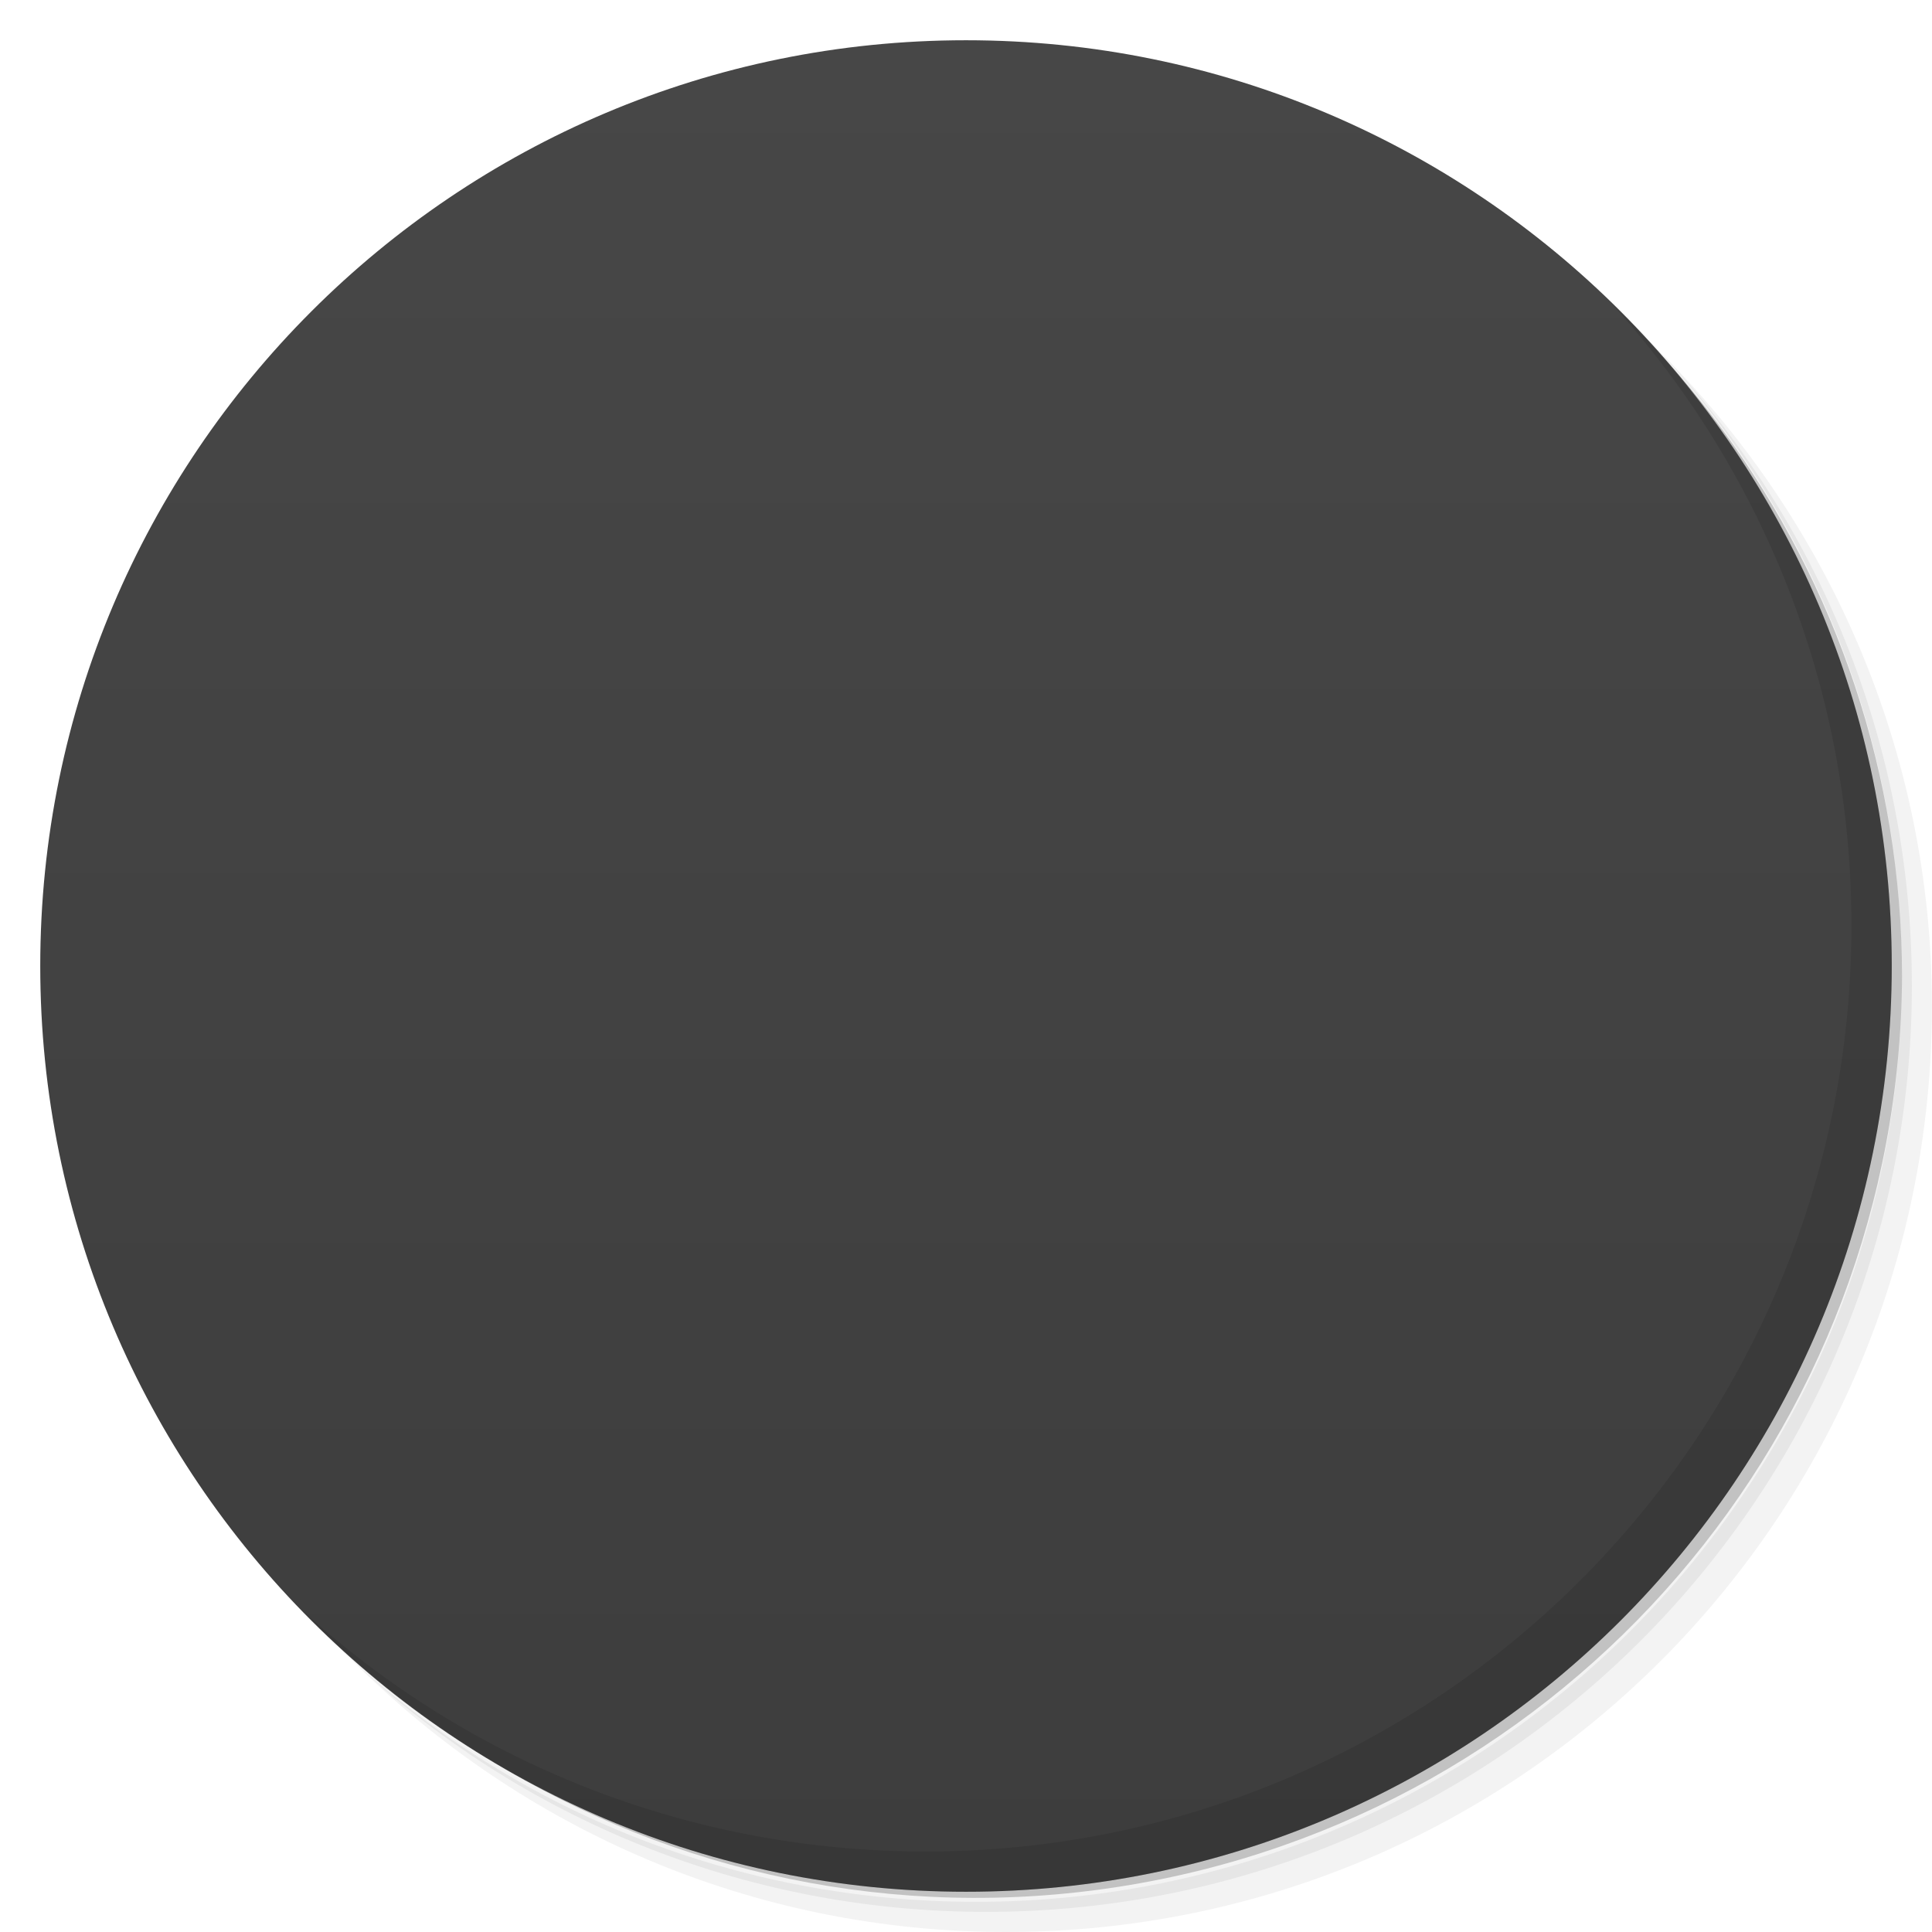
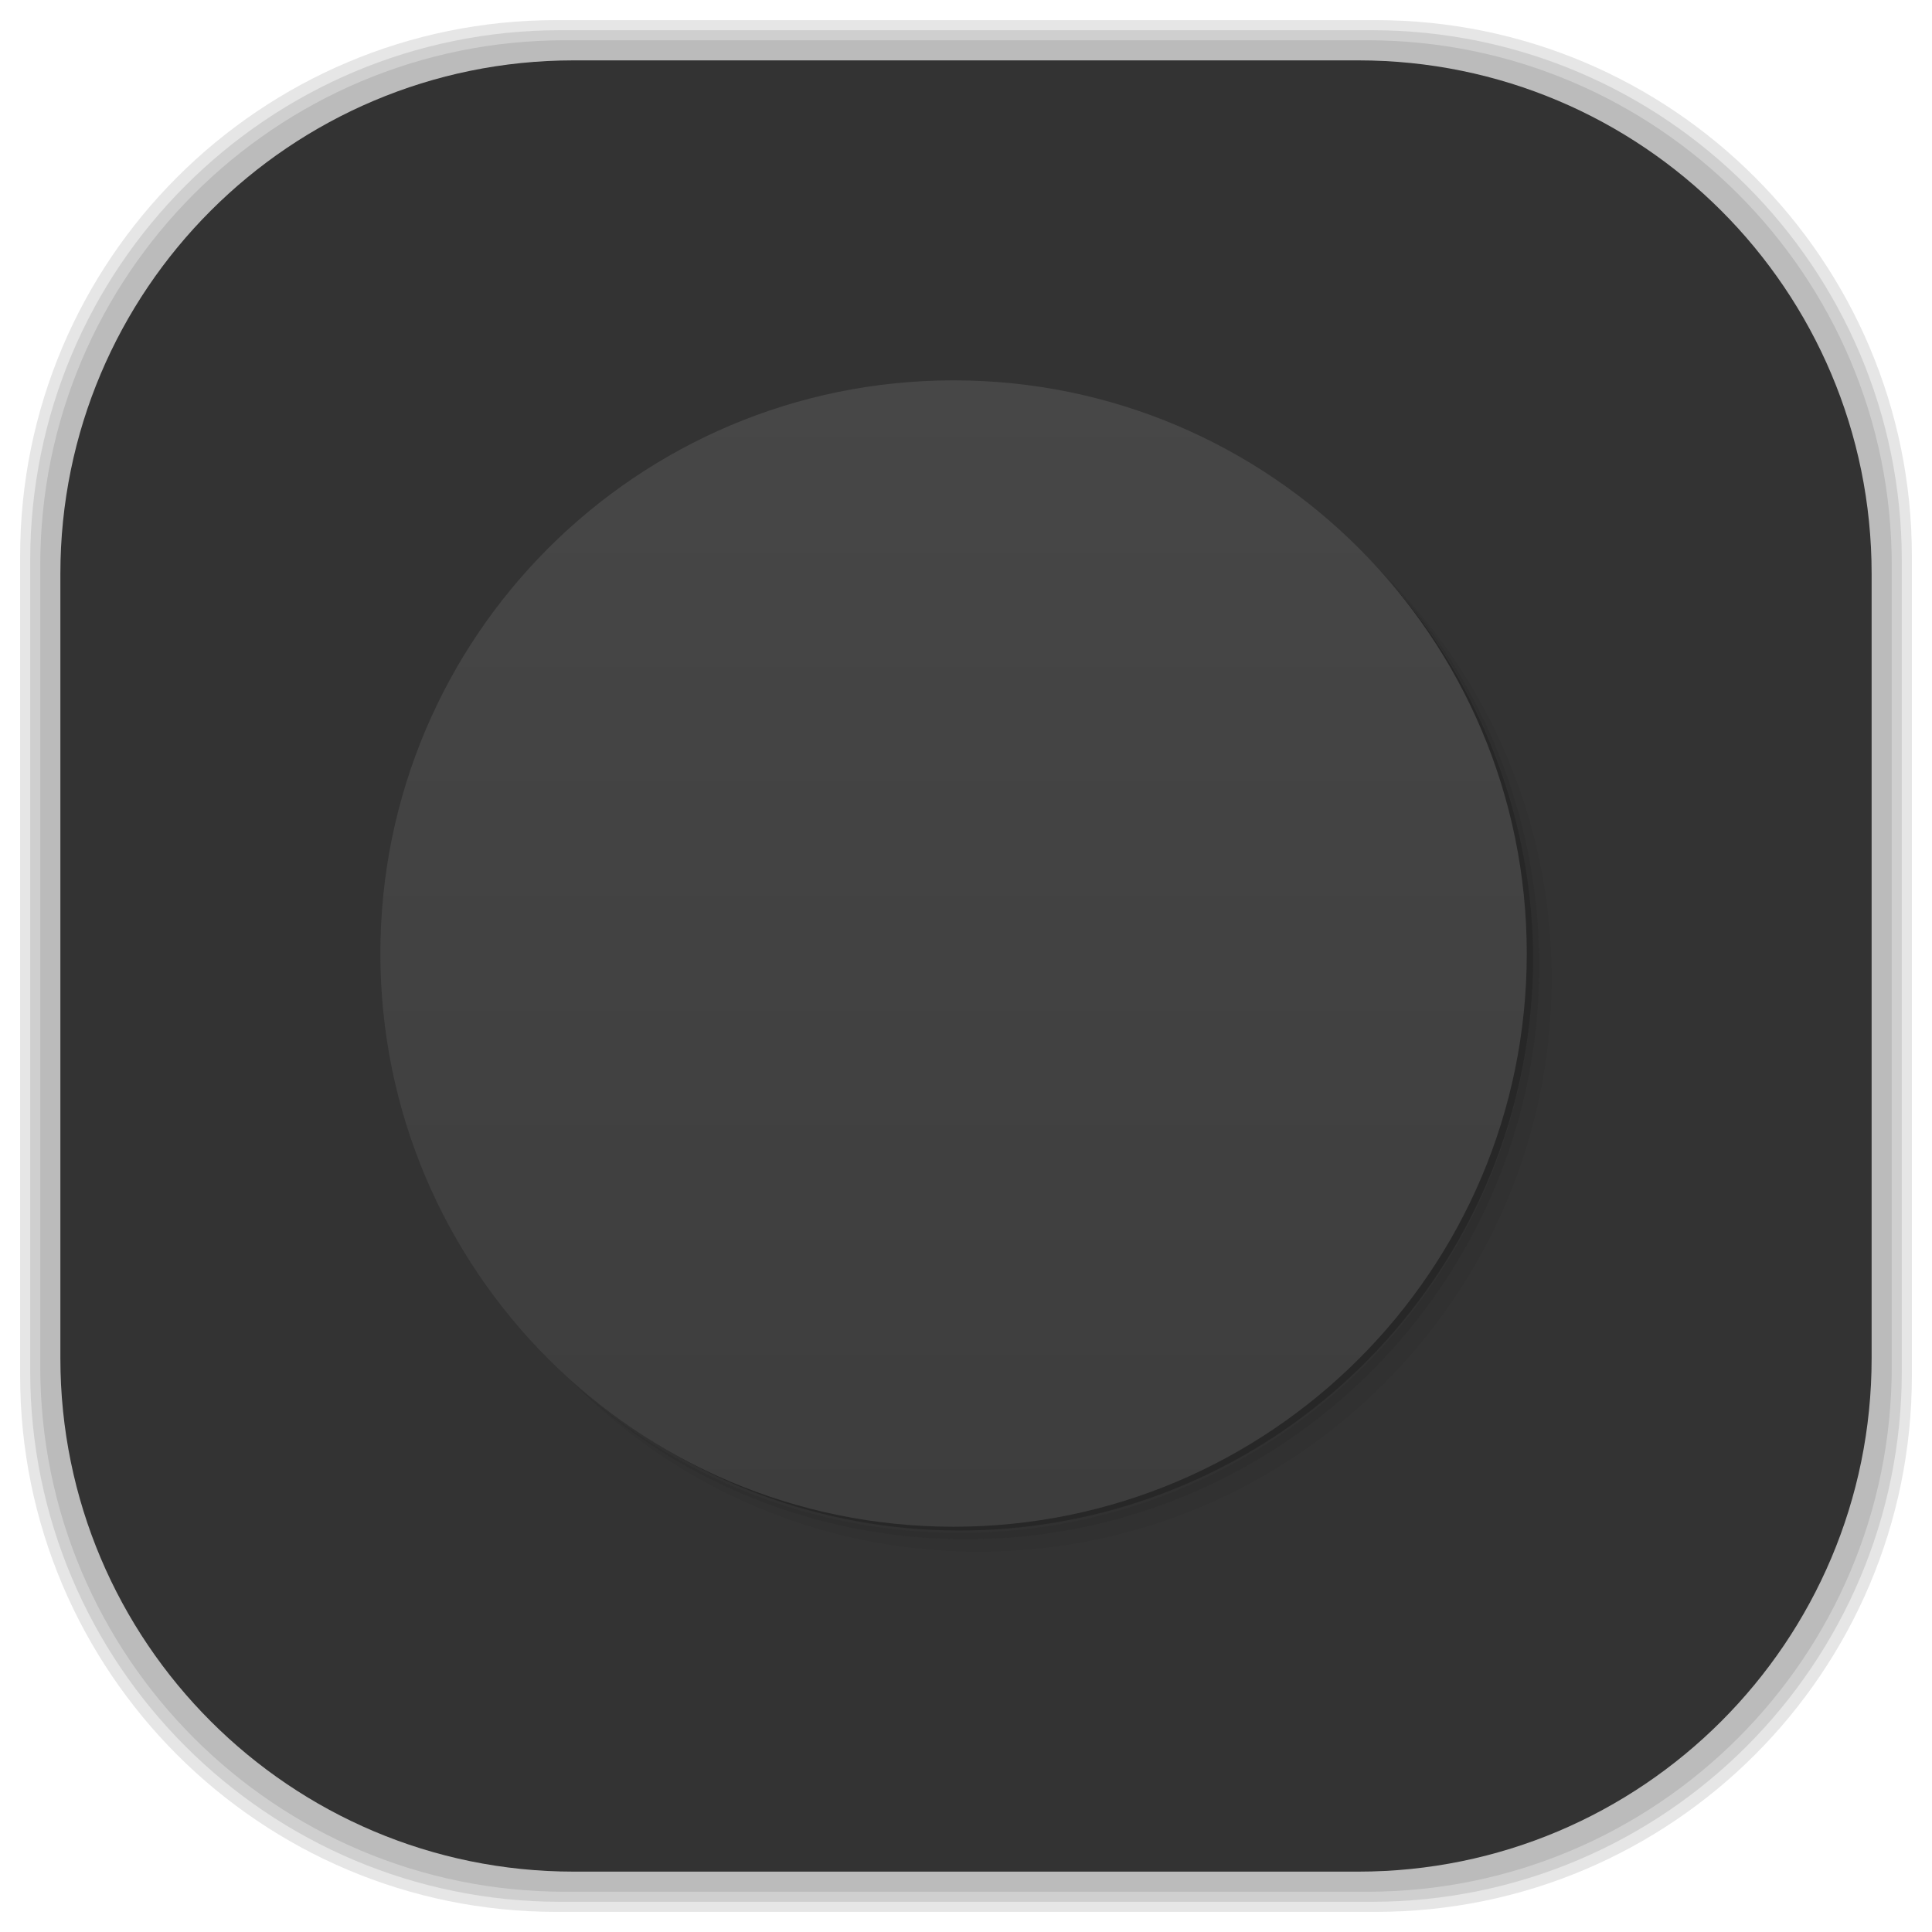
- <svg viewBox="0 0 48 48">
-   <defs>
+ <svg xmlns="http://www.w3.org/2000/svg" viewBox="0 0 48 48" id="svg2" version="1.1" width="100%" height="100%">
+   <defs id="defs4">
    <linearGradient id="linearGradient3764" x1="1" x2="47" gradientUnits="userSpaceOnUse" gradientTransform="matrix(0,-1,1,0,-1.5e-6,48)">
-       <stop stop-color="#3d3d3d" stop-opacity="1" />
-       <stop offset="1" stop-color="#474747" stop-opacity="1" />
+       <stop stop-color="#3d3d3d" stop-opacity="1" id="stop7" />
+       <stop offset="1" stop-color="#474747" stop-opacity="1" id="stop9" />
    </linearGradient>
    <clipPath id="clipPath-827788284">
-       <g transform="translate(0,-1004.362)">
-         <path d="m -24 13 c 0 1.105 -0.672 2 -1.5 2 -0.828 0 -1.5 -0.895 -1.5 -2 0 -1.105 0.672 -2 1.5 -2 0.828 0 1.5 0.895 1.5 2 z" transform="matrix(15.33333,0,0,11.5,415,878.8622)" fill="#1890d0" />
+       <g transform="translate(0,-1004.362)" id="g12">
+         <path d="m -24 13 c 0 1.105 -0.672 2 -1.5 2 -0.828 0 -1.5 -0.895 -1.5 -2 0 -1.105 0.672 -2 1.5 -2 0.828 0 1.5 0.895 1.5 2 z" transform="matrix(15.33333,0,0,11.5,415,878.8622)" fill="#1890d0" id="path14" />
      </g>
    </clipPath>
    <clipPath id="clipPath-834711963">
-       <g transform="translate(0,-1004.362)">
-         <path d="m -24 13 c 0 1.105 -0.672 2 -1.5 2 -0.828 0 -1.5 -0.895 -1.5 -2 0 -1.105 0.672 -2 1.5 -2 0.828 0 1.5 0.895 1.5 2 z" transform="matrix(15.33333,0,0,11.5,415,878.8622)" fill="#1890d0" />
+       <g transform="translate(0,-1004.362)" id="g17">
+         <path d="m -24 13 c 0 1.105 -0.672 2 -1.5 2 -0.828 0 -1.5 -0.895 -1.5 -2 0 -1.105 0.672 -2 1.5 -2 0.828 0 1.5 0.895 1.5 2 z" transform="matrix(15.33333,0,0,11.5,415,878.8622)" fill="#1890d0" id="path19" />
      </g>
    </clipPath>
+     <linearGradient id="linearGradient3764-5" x1="1" x2="47" gradientUnits="userSpaceOnUse" gradientTransform="matrix(0,-1,1,0,-1.5e-6,48)">
+       <stop stop-color="#b5945b" stop-opacity="1" id="stop7-1" />
+       <stop offset="1" stop-color="#bb9e69" stop-opacity="1" id="stop9-3" />
+     </linearGradient>
+     <clipPath id="clipPath-899834956">
+       <g transform="translate(0,-1004.362)" id="g12-5">
+         <path d="m -24 13 c 0 1.105 -0.672 2 -1.5 2 -0.828 0 -1.5 -0.895 -1.5 -2 0 -1.105 0.672 -2 1.5 -2 0.828 0 1.5 0.895 1.5 2 z" transform="matrix(15.33333,0,0,11.5,415,878.8622)" fill="#1890d0" id="path14-8" />
+       </g>
+     </clipPath>
+     <clipPath id="clipPath-909443126">
+       <g transform="translate(0,-1004.362)" id="g17-9">
+         <path d="m -24 13 c 0 1.105 -0.672 2 -1.5 2 -0.828 0 -1.5 -0.895 -1.5 -2 0 -1.105 0.672 -2 1.5 -2 0.828 0 1.5 0.895 1.5 2 z" transform="matrix(15.33333,0,0,11.5,415,878.8622)" fill="#1890d0" id="path19-5" />
+       </g>
+     </clipPath>
+     <clipPath id="clipPath-909443126-7">
+       <g transform="translate(0,-1004.362)" id="g17-2">
+         <path style="fill:#1890d0" d="m -24,13 c 0,1.105 -0.672,2 -1.5,2 -0.828,0 -1.5,-0.895 -1.5,-2 0,-1.105 0.672,-2 1.5,-2 0.828,0 1.5,0.895 1.5,2 z" transform="matrix(15.33333,0,0,11.5,415,878.8622)" id="path19-3" />
+       </g>
+     </clipPath>
+     <linearGradient id="linearGradient3759">
+       <stop id="stop3761" offset="0" style="stop-color:#a75e15;stop-opacity:1;" />
+       <stop id="stop3763" offset="1" style="stop-color:#ffffff;stop-opacity:0;" />
+     </linearGradient>
+     <linearGradient id="linearGradient3777">
+       <stop id="stop3779" offset="0" style="stop-color:#e0dd00;stop-opacity:1;" />
+       <stop id="stop3781" offset="1" style="stop-color:#000000;stop-opacity:0;" />
+     </linearGradient>
+     <clipPath id="clipPath-834711963-9">
+       <g transform="translate(0,-1004.362)" id="g17-6">
+         <path style="fill:#1890d0" d="m -24,13 c 0,1.105 -0.672,2 -1.5,2 -0.828,0 -1.5,-0.895 -1.5,-2 0,-1.105 0.672,-2 1.5,-2 0.828,0 1.5,0.895 1.5,2 z" transform="matrix(15.33333,0,0,11.5,415,878.8622)" id="path19-8" />
+       </g>
+     </clipPath>
+     <clipPath id="clipPath-827788284-8">
+       <g transform="translate(0,-1004.362)" id="g12-2">
+         <path style="fill:#1890d0" d="m -24,13 c 0,1.105 -0.672,2 -1.5,2 -0.828,0 -1.5,-0.895 -1.5,-2 0,-1.105 0.672,-2 1.5,-2 0.828,0 1.5,0.895 1.5,2 z" transform="matrix(15.33333,0,0,11.5,415,878.8622)" id="path14-6" />
+       </g>
+     </clipPath>
+     <linearGradient id="linearGradient3764-4" x1="1" x2="47" gradientUnits="userSpaceOnUse" gradientTransform="matrix(0,-1,1,0,-1.5e-6,48)">
+       <stop stop-color="#3d3d3d" stop-opacity="1" id="stop7-6" />
+       <stop offset="1" stop-color="#474747" stop-opacity="1" id="stop9-2" />
+     </linearGradient>
  </defs>
-   <g>
-     <path d="m 36.31 5 c 5.859 4.062 9.688 10.831 9.688 18.5 c 0 12.426 -10.07 22.5 -22.5 22.5 c -7.669 0 -14.438 -3.828 -18.5 -9.688 c 1.037 1.822 2.306 3.499 3.781 4.969 c 4.085 3.712 9.514 5.969 15.469 5.969 c 12.703 0 23 -10.298 23 -23 c 0 -5.954 -2.256 -11.384 -5.969 -15.469 c -1.469 -1.475 -3.147 -2.744 -4.969 -3.781 z m 4.969 3.781 c 3.854 4.113 6.219 9.637 6.219 15.719 c 0 12.703 -10.297 23 -23 23 c -6.081 0 -11.606 -2.364 -15.719 -6.219 c 4.16 4.144 9.883 6.719 16.219 6.719 c 12.703 0 23 -10.298 23 -23 c 0 -6.335 -2.575 -12.06 -6.719 -16.219 z" opacity="0.05" />
-     <path d="m 41.28 8.781 c 3.712 4.085 5.969 9.514 5.969 15.469 c 0 12.703 -10.297 23 -23 23 c -5.954 0 -11.384 -2.256 -15.469 -5.969 c 4.113 3.854 9.637 6.219 15.719 6.219 c 12.703 0 23 -10.298 23 -23 c 0 -6.081 -2.364 -11.606 -6.219 -15.719 z" opacity="0.1" />
-     <path d="m 31.25 2.375 c 8.615 3.154 14.75 11.417 14.75 21.13 c 0 12.426 -10.07 22.5 -22.5 22.5 c -9.708 0 -17.971 -6.135 -21.12 -14.75 a 23 23 0 0 0 44.875 -7 a 23 23 0 0 0 -16 -21.875 z" opacity="0.2" />
+   <g id="g33" />
+   <g id="g3085">
+     <g id="layer2">
+       <rect ry="13.037" rx="13.037" y="1" x="1" height="46" width="46" id="rect3007" style="opacity:0.1;fill:#000000;fill-opacity:1;fill-rule:nonzero;stroke:none" />
+       <rect style="opacity:0.1;fill:#000000;fill-opacity:1;fill-rule:nonzero;stroke:none" id="rect3011" width="47" height="47" x="0.5" y="0.5" rx="13.32" ry="13.32" />
+       <rect style="opacity:0.1;fill:#000000;fill-opacity:1;fill-rule:nonzero;stroke:none" id="rect3013" width="46.5" height="46.5" x="0.75" y="0.75" rx="13.178" ry="13.178" />
+     </g>
+     <g style="display:inline" id="layer1">
+       <rect transform="matrix(0,-1,1,0,0,0)" ry="12.753" rx="12.753" y="1.5" x="-46.5" height="45" width="45" id="rect2988" style="fill:#333333;fill-opacity:1;fill-rule:nonzero;stroke:none" />
+     </g>
  </g>
-   <g>
-     <path d="m 24 1 c 12.703 0 23 10.297 23 23 c 0 12.703 -10.297 23 -23 23 -12.703 0 -23 -10.297 -23 -23 0 -12.703 10.297 -23 23 -23 z" fill="url(#linearGradient3764)" fill-opacity="1" />
+   <g id="g21-9" transform="matrix(0.6191688,0,0,0.6191688,8.830984,8.830364)">
+     <path d="m 36.31,5 c 5.859,4.062 9.688,10.831 9.688,18.5 0,12.426 -10.07,22.5 -22.5,22.5 -7.669,0 -14.438,-3.828 -18.5,-9.688 1.037,1.822 2.306,3.499 3.781,4.969 4.085,3.712 9.514,5.969 15.469,5.969 12.703,0 23,-10.298 23,-23 0,-5.954 -2.256,-11.384 -5.969,-15.469 C 39.81,7.306 38.132,6.037 36.31,5 z m 4.969,3.781 c 3.854,4.113 6.219,9.637 6.219,15.719 0,12.703 -10.297,23 -23,23 -6.081,0 -11.606,-2.364 -15.719,-6.219 4.16,4.144 9.883,6.719 16.219,6.719 12.703,0 23,-10.298 23,-23 0,-6.335 -2.575,-12.06 -6.719,-16.219 z" id="path23-7" style="opacity:0.05" />
+     <path d="m 41.28,8.781 c 3.712,4.085 5.969,9.514 5.969,15.469 0,12.703 -10.297,23 -23,23 -5.954,0 -11.384,-2.256 -15.469,-5.969 4.113,3.854 9.637,6.219 15.719,6.219 12.703,0 23,-10.298 23,-23 0,-6.081 -2.364,-11.606 -6.219,-15.719 z" id="path25-0" style="opacity:0.1" />
+     <path d="M 31.25,2.375 C 39.865,5.529 46,13.792 46,23.505 c 0,12.426 -10.07,22.5 -22.5,22.5 -9.708,0 -17.971,-6.135 -21.12,-14.75 a 23,23 0 0 0 44.875,-7 23,23 0 0 0 -16,-21.875 z" id="path27-9" style="opacity:0.2" />
  </g>
-   <g />
-   <g>
-     <g clip-path="url(#clipPath-827788284)">
-       <g transform="translate(1,1)">
-         <g opacity="0.1">
-           <g>
-             <path d="m 6.469 0 c -2.473 1.805 -4.66 4 -6.469 6.469 l 0 34.969 c 4.926 3.09 10.637 5.086 16.344 5 c 6.04 -0.09 12.02 -2.512 16.844 -8.531 c 4.93 -6.156 1.441 -14.77 -2.875 -17.25 c -3.488 -1.617 -5.859 1.629 -6.313 3.344 c 1.254 -0.574 4.605 -1.477 5.344 0.969 c 0.773 5.688 -3.01 9.953 -8.313 10.531 c -8.957 0.98 -15.879 -7.91 -16.594 -16.281 c -0.602 -7.01 2.391 -13.984 7.188 -19.219 m 20.04 1.563 c -6.04 0.09 -12.02 2.512 -16.844 8.531 c -4.93 6.156 -1.441 14.77 2.875 17.25 c 3.488 1.617 5.859 -1.629 6.313 -3.344 c -1.254 0.574 -4.574 1.258 -5.313 -1.188 c -0.777 -5.684 2.977 -9.734 8.281 -10.313 c 8.953 -0.98 15.875 7.91 16.594 16.281 c 0.598 7.01 -2.395 13.984 -7.188 19.219 l 5.152 0 c 2.473 -1.805 4.664 -4 6.473 -6.469 l 0 -34.969 c -4.93 -3.09 -10.641 -5.086 -16.348 -5 m 0.004 0" fill="#000" stroke="none" fill-rule="evenodd" fill-opacity="1" />
+   <g id="g29-0" transform="matrix(0.6191688,0,0,0.6191688,8.830984,8.830364)">
+     <path d="M 24,1 C 36.703,1 47,11.297 47,24 47,36.703 36.703,47 24,47 11.297,47 1,36.703 1,24 1,11.297 11.297,1 24,1 z" id="path31-4" style="fill:url(#linearGradient3764-4);fill-opacity:1" />
+   </g>
+   <g id="g35-9" transform="matrix(0.6191688,0,0,0.6191688,8.830984,8.830364)">
+     <g clip-path="url(#clipPath-827788284-8)" id="g37-8">
+       <g transform="translate(1,1)" id="g39-3">
+         <g id="g41-7" style="opacity:0.1">
+           <g id="g43-3">
+             <path d="M 6.469,0 C 3.996,1.805 1.809,4 0,6.469 l 0,34.969 c 4.926,3.09 10.637,5.086 16.344,5 6.04,-0.09 12.02,-2.512 16.844,-8.531 4.93,-6.156 1.441,-14.77 -2.875,-17.25 -3.488,-1.617 -5.859,1.629 -6.313,3.344 1.254,-0.574 4.605,-1.477 5.344,0.969 0.773,5.688 -3.01,9.953 -8.313,10.531 C 12.074,36.481 5.152,27.591 4.437,19.22 3.835,12.21 6.828,5.236 11.625,0.001 m 20.04,1.563 c -6.04,0.09 -12.02,2.512 -16.844,8.531 -4.93,6.156 -1.441,14.77 2.875,17.25 3.488,1.617 5.859,-1.629 6.313,-3.344 -1.254,0.574 -4.574,1.258 -5.313,-1.188 -0.777,-5.684 2.977,-9.734 8.281,-10.313 8.953,-0.98 15.875,7.91 16.594,16.281 0.598,7.01 -2.395,13.984 -7.188,19.219 l 5.152,0 c 2.473,-1.805 4.664,-4 6.473,-6.469 l 0,-34.969 c -4.93,-3.09 -10.641,-5.086 -16.348,-5 m 0.004,0" id="path45-4" style="fill:#000000;fill-opacity:1;fill-rule:evenodd;stroke:none" />
          </g>
        </g>
      </g>
    </g>
  </g>
-   <g>
-     <g clip-path="url(#clipPath-834711963)">
-       <g>
-         <path d="m 6.469 0 c -2.473 1.805 -4.66 4 -6.469 6.469 l 0 34.969 c 4.926 3.09 10.637 5.086 16.344 5 c 6.04 -0.09 12.02 -2.512 16.844 -8.531 c 4.93 -6.156 1.441 -14.77 -2.875 -17.25 c -3.488 -1.617 -5.859 1.629 -6.313 3.344 c 1.254 -0.574 4.605 -1.477 5.344 0.969 c 0.773 5.688 -3.01 9.953 -8.313 10.531 c -8.957 0.98 -15.879 -7.91 -16.594 -16.281 c -0.602 -7.01 2.391 -13.984 7.188 -19.219 m 20.04 1.563 c -6.04 0.09 -12.02 2.512 -16.844 8.531 c -4.93 6.156 -1.441 14.77 2.875 17.25 c 3.488 1.617 5.859 -1.629 6.313 -3.344 c -1.254 0.574 -4.574 1.258 -5.313 -1.188 c -0.777 -5.684 2.977 -9.734 8.281 -10.313 c 8.953 -0.98 15.875 7.91 16.594 16.281 c 0.598 7.01 -2.395 13.984 -7.188 19.219 l 5.152 0 c 2.473 -1.805 4.664 -4 6.473 -6.469 l 0 -34.969 c -4.93 -3.09 -10.641 -5.086 -16.348 -5 m 0.004 0" fill="#d64936" stroke="none" fill-rule="evenodd" fill-opacity="1" />
+   <g id="g47-9" transform="matrix(0.6191688,0,0,0.6191688,8.830984,8.830364)">
+     <g clip-path="url(#clipPath-834711963-9)" id="g49-7">
+       <g id="g51-9">
+         <path d="M 6.469,0 C 3.996,1.805 1.809,4 0,6.469 l 0,34.969 c 4.926,3.09 10.637,5.086 16.344,5 6.04,-0.09 12.02,-2.512 16.844,-8.531 4.93,-6.156 1.441,-14.77 -2.875,-17.25 -3.488,-1.617 -5.859,1.629 -6.313,3.344 1.254,-0.574 4.605,-1.477 5.344,0.969 0.773,5.688 -3.01,9.953 -8.313,10.531 C 12.074,36.481 5.152,27.591 4.437,19.22 3.835,12.21 6.828,5.236 11.625,0.001 m 20.04,1.563 c -6.04,0.09 -12.02,2.512 -16.844,8.531 -4.93,6.156 -1.441,14.77 2.875,17.25 3.488,1.617 5.859,-1.629 6.313,-3.344 -1.254,0.574 -4.574,1.258 -5.313,-1.188 -0.777,-5.684 2.977,-9.734 8.281,-10.313 8.953,-0.98 15.875,7.91 16.594,16.281 0.598,7.01 -2.395,13.984 -7.188,19.219 l 5.152,0 c 2.473,-1.805 4.664,-4 6.473,-6.469 l 0,-34.969 c -4.93,-3.09 -10.641,-5.086 -16.348,-5 m 0.004,0" id="path53-1" style="fill:#d64936;fill-opacity:1;fill-rule:evenodd;stroke:none" />
      </g>
    </g>
  </g>
-   <g>
-     <path d="m 40.03 7.531 c 3.712 4.084 5.969 9.514 5.969 15.469 0 12.703 -10.297 23 -23 23 c -5.954 0 -11.384 -2.256 -15.469 -5.969 4.178 4.291 10.01 6.969 16.469 6.969 c 12.703 0 23 -10.298 23 -23 0 -6.462 -2.677 -12.291 -6.969 -16.469 z" opacity="0.1" />
-   </g>
</svg>
